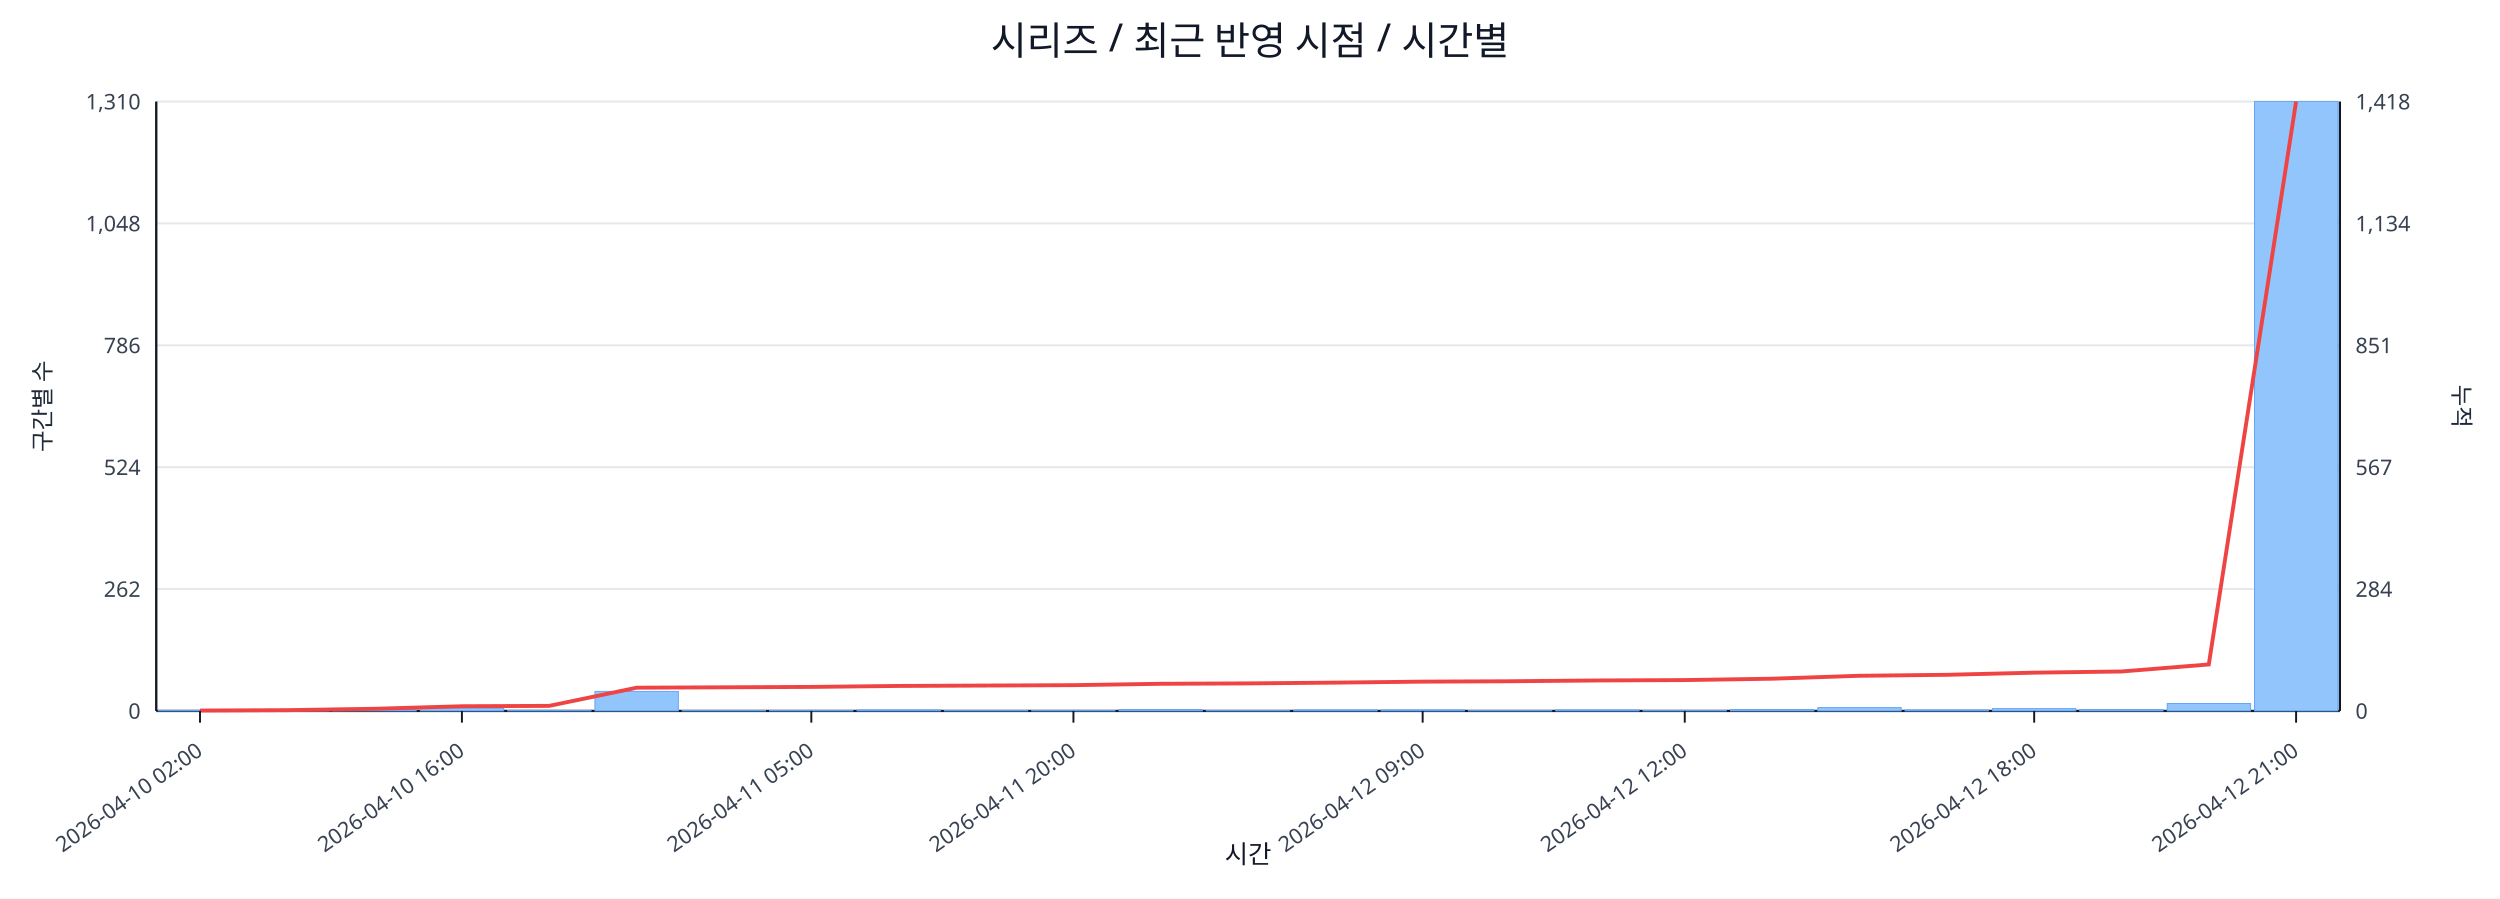
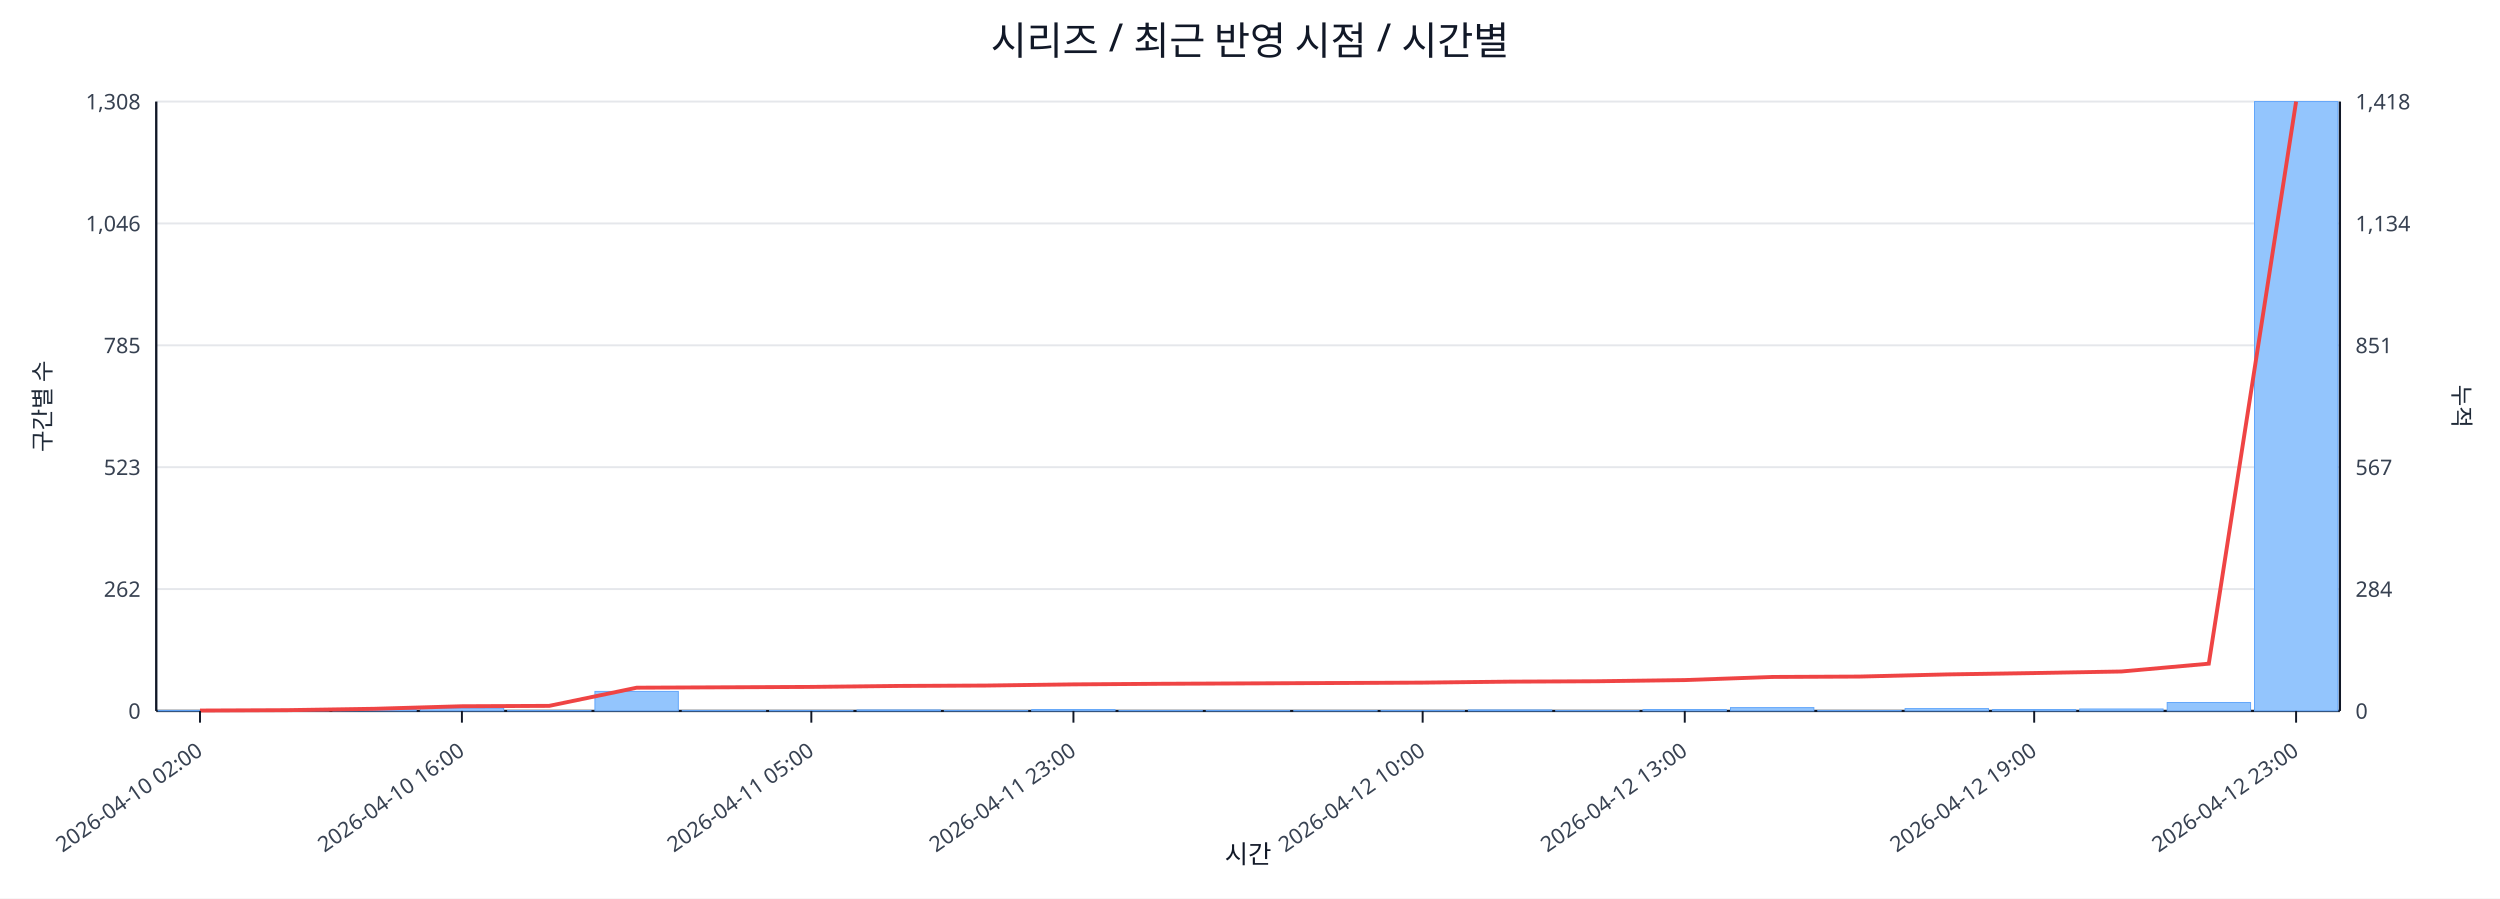
<svg xmlns="http://www.w3.org/2000/svg" width="1280" height="460" viewBox="0 0 1280 460">
  <rect x="0" y="0" width="100%" height="100%" fill="#ffffff" />
  <text x="640.0" y="28" font-size="20" text-anchor="middle" font-family="sans-serif" fill="#111827">시리즈 / 최근 반영 시점 / 시간별</text>
  <line x1="80.0" y1="52.0" x2="1198.0" y2="52.0" stroke="#e5e7eb" stroke-width="1" />
-   <text x="72.0" y="56.0" font-size="11" text-anchor="end" font-family="sans-serif" fill="#374151">1,310</text>
+   <text x="72.0" y="56.0" font-size="11" text-anchor="end" font-family="sans-serif" fill="#374151">1,308</text>
  <text x="1206.0" y="56.0" font-size="11" text-anchor="start" font-family="sans-serif" fill="#374151">1,418</text>
  <line x1="80.0" y1="114.4" x2="1198.0" y2="114.4" stroke="#e5e7eb" stroke-width="1" />
-   <text x="72.0" y="118.4" font-size="11" text-anchor="end" font-family="sans-serif" fill="#374151">1,048</text>
+   <text x="72.0" y="118.4" font-size="11" text-anchor="end" font-family="sans-serif" fill="#374151">1,046</text>
  <text x="1206.0" y="118.4" font-size="11" text-anchor="start" font-family="sans-serif" fill="#374151">1,134</text>
  <line x1="80.0" y1="176.8" x2="1198.0" y2="176.8" stroke="#e5e7eb" stroke-width="1" />
-   <text x="72.0" y="180.8" font-size="11" text-anchor="end" font-family="sans-serif" fill="#374151">786</text>
+   <text x="72.0" y="180.8" font-size="11" text-anchor="end" font-family="sans-serif" fill="#374151">785</text>
  <text x="1206.0" y="180.8" font-size="11" text-anchor="start" font-family="sans-serif" fill="#374151">851</text>
  <line x1="80.0" y1="239.2" x2="1198.0" y2="239.2" stroke="#e5e7eb" stroke-width="1" />
-   <text x="72.0" y="243.2" font-size="11" text-anchor="end" font-family="sans-serif" fill="#374151">524</text>
+   <text x="72.0" y="243.2" font-size="11" text-anchor="end" font-family="sans-serif" fill="#374151">523</text>
  <text x="1206.0" y="243.2" font-size="11" text-anchor="start" font-family="sans-serif" fill="#374151">567</text>
  <line x1="80.0" y1="301.6" x2="1198.0" y2="301.6" stroke="#e5e7eb" stroke-width="1" />
  <text x="72.0" y="305.6" font-size="11" text-anchor="end" font-family="sans-serif" fill="#374151">262</text>
  <text x="1206.0" y="305.6" font-size="11" text-anchor="start" font-family="sans-serif" fill="#374151">284</text>
  <line x1="80.0" y1="364.0" x2="1198.0" y2="364.0" stroke="#e5e7eb" stroke-width="1" />
  <text x="72.0" y="368.0" font-size="11" text-anchor="end" font-family="sans-serif" fill="#374151">0</text>
  <text x="1206.0" y="368.0" font-size="11" text-anchor="start" font-family="sans-serif" fill="#374151">0</text>
  <line x1="80.0" y1="364.0" x2="1198.0" y2="364.0" stroke="#111827" stroke-width="1.2" />
  <line x1="80.0" y1="52.0" x2="80.0" y2="364.0" stroke="#111827" stroke-width="1.2" />
  <line x1="1198.0" y1="52.0" x2="1198.0" y2="364.0" stroke="#111827" stroke-width="1.2" />
  <rect x="81.0" y="363.8" width="42.7" height="0.2" fill="#93c5fd" stroke="#60a5fa" stroke-width="0.5" />
  <rect x="125.7" y="363.8" width="42.7" height="0.2" fill="#93c5fd" stroke="#60a5fa" stroke-width="0.5" />
  <rect x="170.4" y="363.3" width="42.7" height="0.7" fill="#93c5fd" stroke="#60a5fa" stroke-width="0.5" />
  <rect x="215.2" y="362.6" width="42.7" height="1.4" fill="#93c5fd" stroke="#60a5fa" stroke-width="0.5" />
  <rect x="259.9" y="363.8" width="42.7" height="0.2" fill="#93c5fd" stroke="#60a5fa" stroke-width="0.5" />
  <rect x="304.6" y="354.0" width="42.7" height="10.0" fill="#93c5fd" stroke="#60a5fa" stroke-width="0.5" />
  <rect x="349.3" y="363.8" width="42.7" height="0.2" fill="#93c5fd" stroke="#60a5fa" stroke-width="0.5" />
  <rect x="394.0" y="363.8" width="42.7" height="0.2" fill="#93c5fd" stroke="#60a5fa" stroke-width="0.5" />
  <rect x="438.8" y="363.5" width="42.7" height="0.5" fill="#93c5fd" stroke="#60a5fa" stroke-width="0.5" />
  <rect x="483.5" y="363.8" width="42.7" height="0.2" fill="#93c5fd" stroke="#60a5fa" stroke-width="0.5" />
-   <rect x="528.2" y="363.8" width="42.7" height="0.2" fill="#93c5fd" stroke="#60a5fa" stroke-width="0.5" />
-   <rect x="572.9" y="363.3" width="42.7" height="0.7" fill="#93c5fd" stroke="#60a5fa" stroke-width="0.5" />
+   <rect x="528.2" y="363.3" width="42.7" height="0.7" fill="#93c5fd" stroke="#60a5fa" stroke-width="0.5" />
+   <rect x="572.9" y="363.8" width="42.7" height="0.2" fill="#93c5fd" stroke="#60a5fa" stroke-width="0.5" />
  <rect x="617.6" y="363.8" width="42.7" height="0.2" fill="#93c5fd" stroke="#60a5fa" stroke-width="0.5" />
-   <rect x="662.4" y="363.5" width="42.7" height="0.5" fill="#93c5fd" stroke="#60a5fa" stroke-width="0.5" />
-   <rect x="707.1" y="363.5" width="42.7" height="0.5" fill="#93c5fd" stroke="#60a5fa" stroke-width="0.5" />
-   <rect x="751.8" y="363.8" width="42.7" height="0.2" fill="#93c5fd" stroke="#60a5fa" stroke-width="0.5" />
-   <rect x="796.5" y="363.5" width="42.7" height="0.5" fill="#93c5fd" stroke="#60a5fa" stroke-width="0.5" />
-   <rect x="841.2" y="363.8" width="42.7" height="0.2" fill="#93c5fd" stroke="#60a5fa" stroke-width="0.5" />
-   <rect x="886.0" y="363.3" width="42.7" height="0.7" fill="#93c5fd" stroke="#60a5fa" stroke-width="0.5" />
-   <rect x="930.7" y="362.3" width="42.7" height="1.7" fill="#93c5fd" stroke="#60a5fa" stroke-width="0.5" />
-   <rect x="975.4" y="363.5" width="42.7" height="0.5" fill="#93c5fd" stroke="#60a5fa" stroke-width="0.5" />
-   <rect x="1020.1" y="362.8" width="42.7" height="1.2" fill="#93c5fd" stroke="#60a5fa" stroke-width="0.5" />
-   <rect x="1064.8" y="363.3" width="42.7" height="0.7" fill="#93c5fd" stroke="#60a5fa" stroke-width="0.5" />
-   <rect x="1109.6" y="360.2" width="42.7" height="3.8" fill="#93c5fd" stroke="#60a5fa" stroke-width="0.5" />
+   <rect x="662.4" y="363.8" width="42.7" height="0.2" fill="#93c5fd" stroke="#60a5fa" stroke-width="0.5" />
+   <rect x="707.1" y="363.8" width="42.7" height="0.2" fill="#93c5fd" stroke="#60a5fa" stroke-width="0.5" />
+   <rect x="751.8" y="363.5" width="42.7" height="0.5" fill="#93c5fd" stroke="#60a5fa" stroke-width="0.5" />
+   <rect x="796.5" y="363.8" width="42.7" height="0.2" fill="#93c5fd" stroke="#60a5fa" stroke-width="0.5" />
+   <rect x="841.2" y="363.3" width="42.7" height="0.7" fill="#93c5fd" stroke="#60a5fa" stroke-width="0.5" />
+   <rect x="886.0" y="362.3" width="42.7" height="1.7" fill="#93c5fd" stroke="#60a5fa" stroke-width="0.5" />
+   <rect x="930.7" y="363.8" width="42.7" height="0.2" fill="#93c5fd" stroke="#60a5fa" stroke-width="0.5" />
+   <rect x="975.4" y="362.8" width="42.7" height="1.2" fill="#93c5fd" stroke="#60a5fa" stroke-width="0.5" />
+   <rect x="1020.1" y="363.3" width="42.7" height="0.7" fill="#93c5fd" stroke="#60a5fa" stroke-width="0.5" />
+   <rect x="1064.8" y="363.0" width="42.7" height="1.0" fill="#93c5fd" stroke="#60a5fa" stroke-width="0.5" />
+   <rect x="1109.6" y="359.7" width="42.7" height="4.3" fill="#93c5fd" stroke="#60a5fa" stroke-width="0.5" />
  <rect x="1154.3" y="52.0" width="42.7" height="312.0" fill="#93c5fd" stroke="#60a5fa" stroke-width="0.5" />
-   <polyline fill="none" stroke="#ef4444" stroke-width="2" points="102.4,363.8 147.1,363.6 191.8,362.9 236.5,361.6 281.2,361.4 326.0,352.1 370.7,351.9 415.4,351.7 460.1,351.2 504.8,351.0 549.6,350.8 594.3,350.1 639.0,349.9 683.7,349.5 728.4,349.0 773.2,348.8 817.9,348.4 862.6,348.2 907.3,347.5 952.0,346.0 996.8,345.5 1041.5,344.4 1086.2,343.8 1130.9,340.2 1175.6,52.0" />
+   <polyline fill="none" stroke="#ef4444" stroke-width="2" points="102.4,363.8 147.1,363.6 191.8,362.9 236.5,361.6 281.2,361.4 326.0,352.1 370.7,351.9 415.4,351.7 460.1,351.2 504.8,351.0 549.6,350.4 594.3,350.1 639.0,349.9 683.7,349.7 728.4,349.5 773.2,349.0 817.9,348.8 862.6,348.2 907.3,346.6 952.0,346.4 996.8,345.3 1041.5,344.6 1086.2,343.8 1130.9,339.8 1175.6,52.0" />
  <line x1="102.4" y1="364.0" x2="102.4" y2="370.0" stroke="#111827" stroke-width="1" />
  <text x="104.4" y="386.0" font-size="11" text-anchor="end" transform="rotate(-35 104.4 386.0)" font-family="sans-serif" fill="#374151">2026-04-10 02:00</text>
  <line x1="236.5" y1="364.0" x2="236.5" y2="370.0" stroke="#111827" stroke-width="1" />
  <text x="238.5" y="386.0" font-size="11" text-anchor="end" transform="rotate(-35 238.5 386.0)" font-family="sans-serif" fill="#374151">2026-04-10 16:00</text>
  <line x1="415.4" y1="364.0" x2="415.4" y2="370.0" stroke="#111827" stroke-width="1" />
  <text x="417.4" y="386.0" font-size="11" text-anchor="end" transform="rotate(-35 417.4 386.0)" font-family="sans-serif" fill="#374151">2026-04-11 05:00</text>
  <line x1="549.6" y1="364.0" x2="549.6" y2="370.0" stroke="#111827" stroke-width="1" />
-   <text x="551.6" y="386.0" font-size="11" text-anchor="end" transform="rotate(-35 551.6 386.0)" font-family="sans-serif" fill="#374151">2026-04-11 20:00</text>
+   <text x="551.6" y="386.0" font-size="11" text-anchor="end" transform="rotate(-35 551.6 386.0)" font-family="sans-serif" fill="#374151">2026-04-11 23:00</text>
  <line x1="728.4" y1="364.0" x2="728.4" y2="370.0" stroke="#111827" stroke-width="1" />
-   <text x="730.4" y="386.0" font-size="11" text-anchor="end" transform="rotate(-35 730.4 386.0)" font-family="sans-serif" fill="#374151">2026-04-12 09:00</text>
+   <text x="730.4" y="386.0" font-size="11" text-anchor="end" transform="rotate(-35 730.4 386.0)" font-family="sans-serif" fill="#374151">2026-04-12 10:00</text>
  <line x1="862.6" y1="364.0" x2="862.6" y2="370.0" stroke="#111827" stroke-width="1" />
-   <text x="864.6" y="386.0" font-size="11" text-anchor="end" transform="rotate(-35 864.6 386.0)" font-family="sans-serif" fill="#374151">2026-04-12 12:00</text>
+   <text x="864.6" y="386.0" font-size="11" text-anchor="end" transform="rotate(-35 864.6 386.0)" font-family="sans-serif" fill="#374151">2026-04-12 13:00</text>
  <line x1="1041.5" y1="364.0" x2="1041.5" y2="370.0" stroke="#111827" stroke-width="1" />
-   <text x="1043.5" y="386.0" font-size="11" text-anchor="end" transform="rotate(-35 1043.5 386.0)" font-family="sans-serif" fill="#374151">2026-04-12 18:00</text>
+   <text x="1043.5" y="386.0" font-size="11" text-anchor="end" transform="rotate(-35 1043.5 386.0)" font-family="sans-serif" fill="#374151">2026-04-12 19:00</text>
  <line x1="1175.6" y1="364.0" x2="1175.6" y2="370.0" stroke="#111827" stroke-width="1" />
-   <text x="1177.6" y="386.0" font-size="11" text-anchor="end" transform="rotate(-35 1177.6 386.0)" font-family="sans-serif" fill="#374151">2026-04-12 21:00</text>
+   <text x="1177.6" y="386.0" font-size="11" text-anchor="end" transform="rotate(-35 1177.6 386.0)" font-family="sans-serif" fill="#374151">2026-04-12 23:00</text>
  <text x="26" y="208.0" font-size="12" transform="rotate(-90 26 208.0)" text-anchor="middle" font-family="sans-serif" fill="#1f2937">구간별 수</text>
  <text x="1256.0" y="208.0" font-size="12" transform="rotate(90 1256.0 208.0)" text-anchor="middle" font-family="sans-serif" fill="#1f2937">누적</text>
  <text x="639.0" y="442.0" font-size="13" text-anchor="middle" font-family="sans-serif" fill="#111827">시간</text>
</svg>
